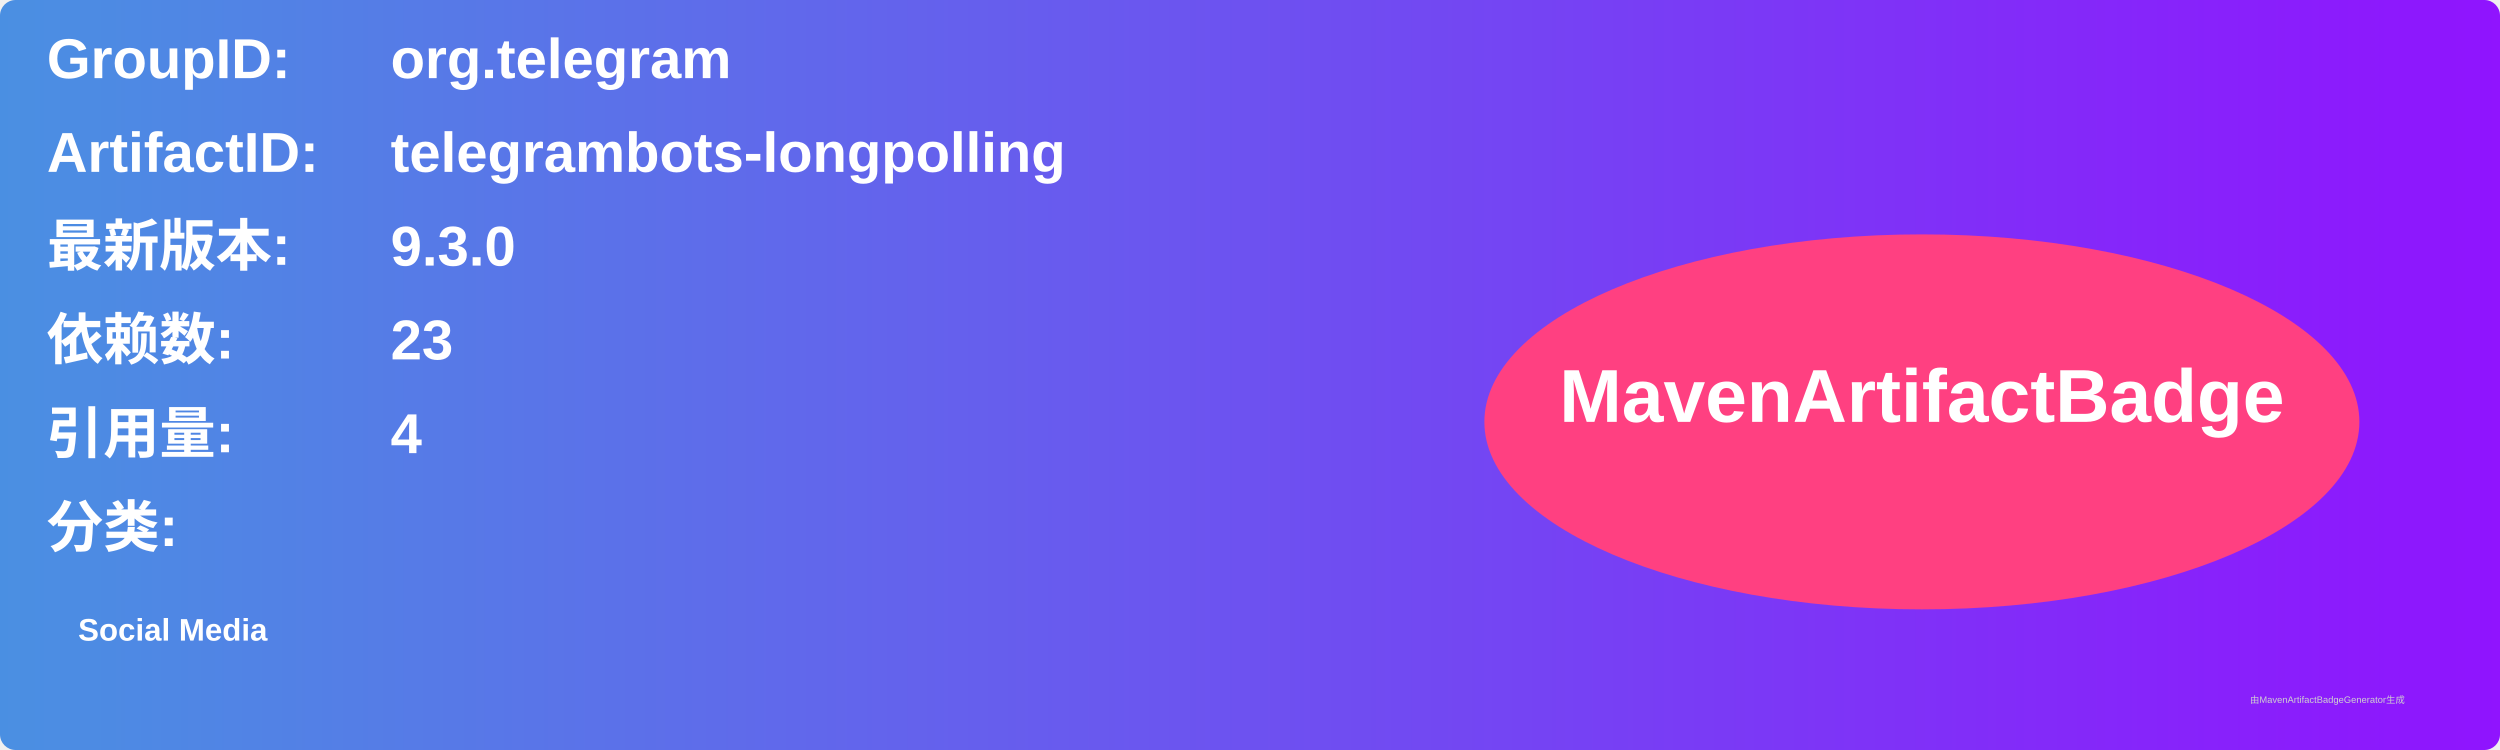
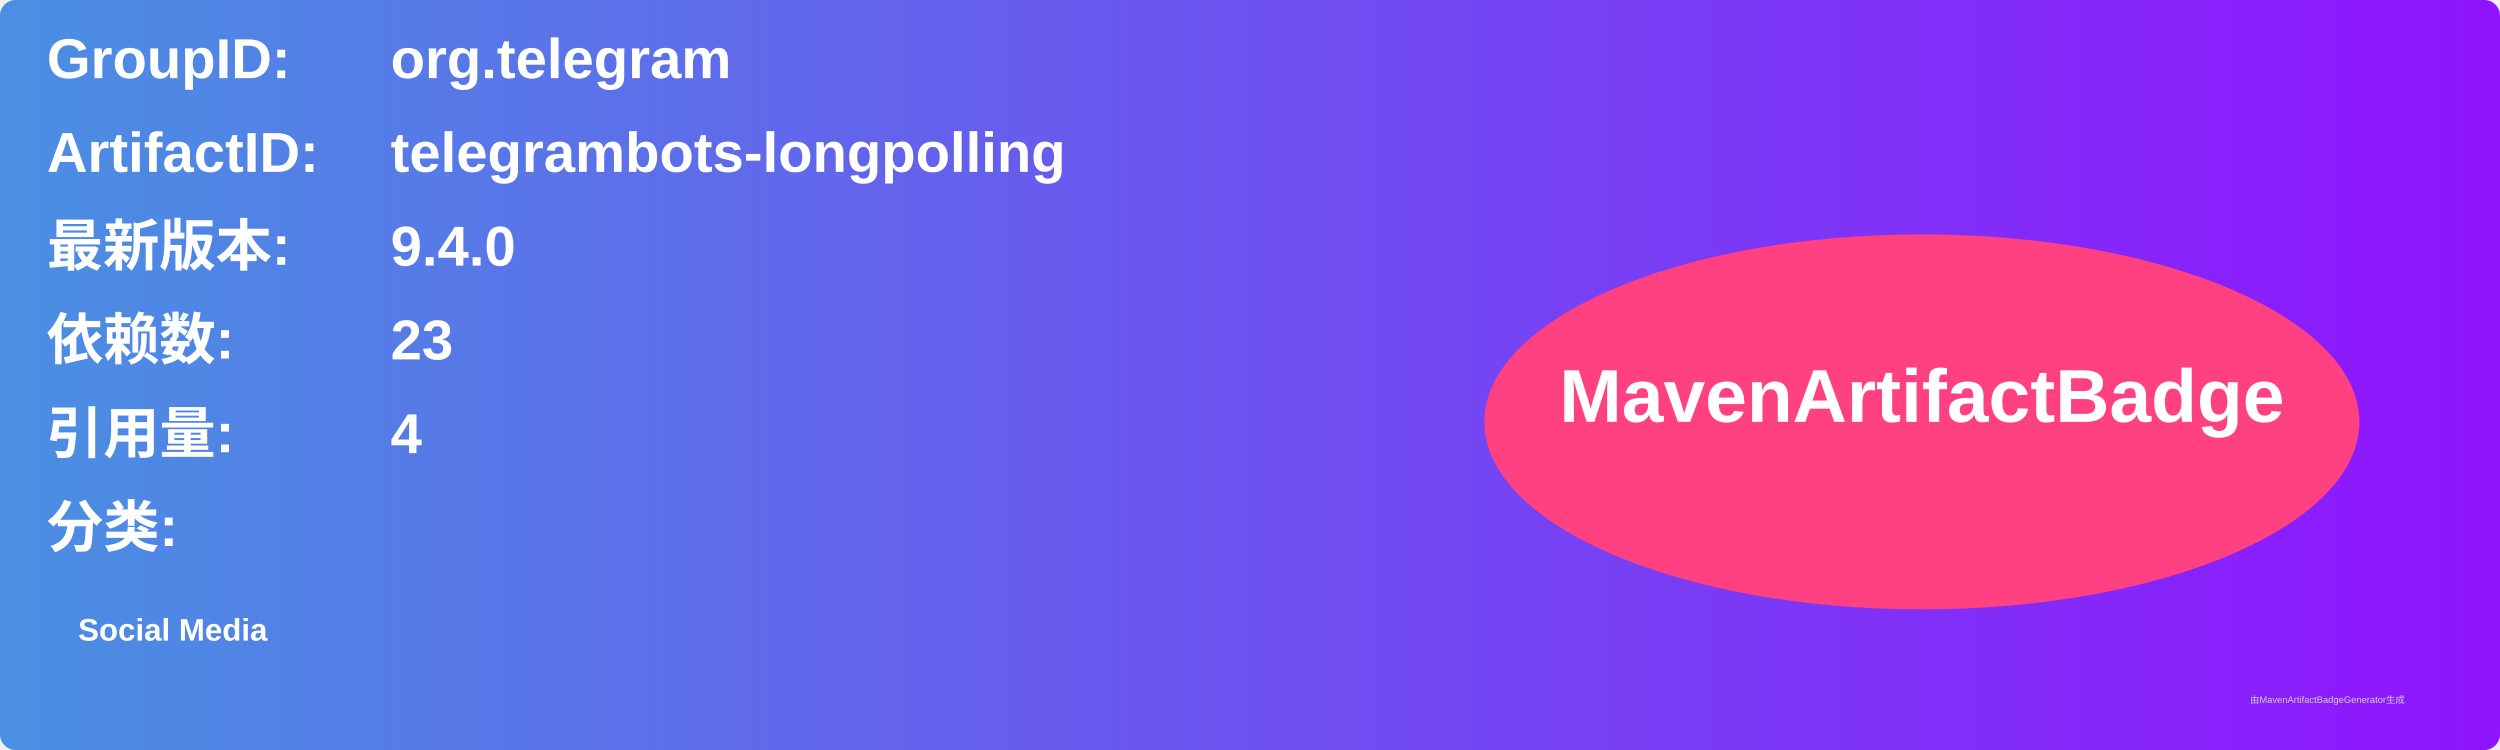
<svg xmlns="http://www.w3.org/2000/svg" width="800" height="240" viewBox="0 0 800 240">
  <linearGradient id="grad" x1="0%" y1="0%" x2="100%" y2="0%">
    <stop offset="0%" stop-color="#4a90e2" />
    <stop offset="100%" stop-color="#9013fe" />
  </linearGradient>
  <rect width="100%" height="100%" rx="5" ry="5" fill="url(#grad)" />
  <g transform="translate(15, 15)">
    <text x="0" y="10" font-family="Arial" font-size="18" fill="white" font-weight="bold" width="260">GroupID:</text>
    <text x="110" y="10" font-family="Arial" font-size="18" fill="white" font-weight="bold" width="460">org.telegram</text>
    <text x="0" y="40" font-family="Arial" font-size="18" fill="white" font-weight="bold" width="260">ArtifactID:</text>
    <text x="110" y="40" font-family="Arial" font-size="18" fill="white" font-weight="bold" width="460">telegrambots-longpolling</text>
    <text x="0" y="70" font-family="Arial" font-size="18" fill="white" font-weight="bold">最新版本:</text>
    <text x="110" y="70" font-family="Arial" font-size="18" fill="white" font-weight="bold">
-       <tspan font-weight="bold">9.3.0</tspan>
+       <tspan font-weight="bold">9.4.0</tspan>
    </text>
    <text x="0" y="100" font-family="Arial" font-size="18" fill="white" font-weight="bold">依赖数: </text>
    <text x="110" y="100" font-family="Arial" font-size="18" fill="white">
      <tspan font-weight="bold">23</tspan>
    </text>
    <text x="0" y="130" font-family="Arial" font-size="18" fill="white" font-weight="bold">引用量: </text>
    <text x="110" y="130" font-family="Arial" font-size="18" fill="white">
      <tspan font-weight="bold">4</tspan>
    </text>
    <text x="0" y="160" font-family="Arial" font-size="18" fill="white" font-weight="bold">分类:</text>
    <text x="10" y="190" font-family="Arial" font-size="10" fill="white">
      <tspan font-weight="bold">Social Media</tspan>
    </text>
    <ellipse cx="600" cy="120" rx="140" ry="60" fill="#ff4081" />
    <text x="600" y="120" text-anchor="middle" font-family="Arial" font-size="24" fill="white" font-weight="bold">MavenArtifactBadge</text>
  </g>
  <text x="720" y="225" font-family="Arial" font-size="3" fill="#d0d0d0">由MavenArtifactBadgeGenerator生成</text>
</svg>
